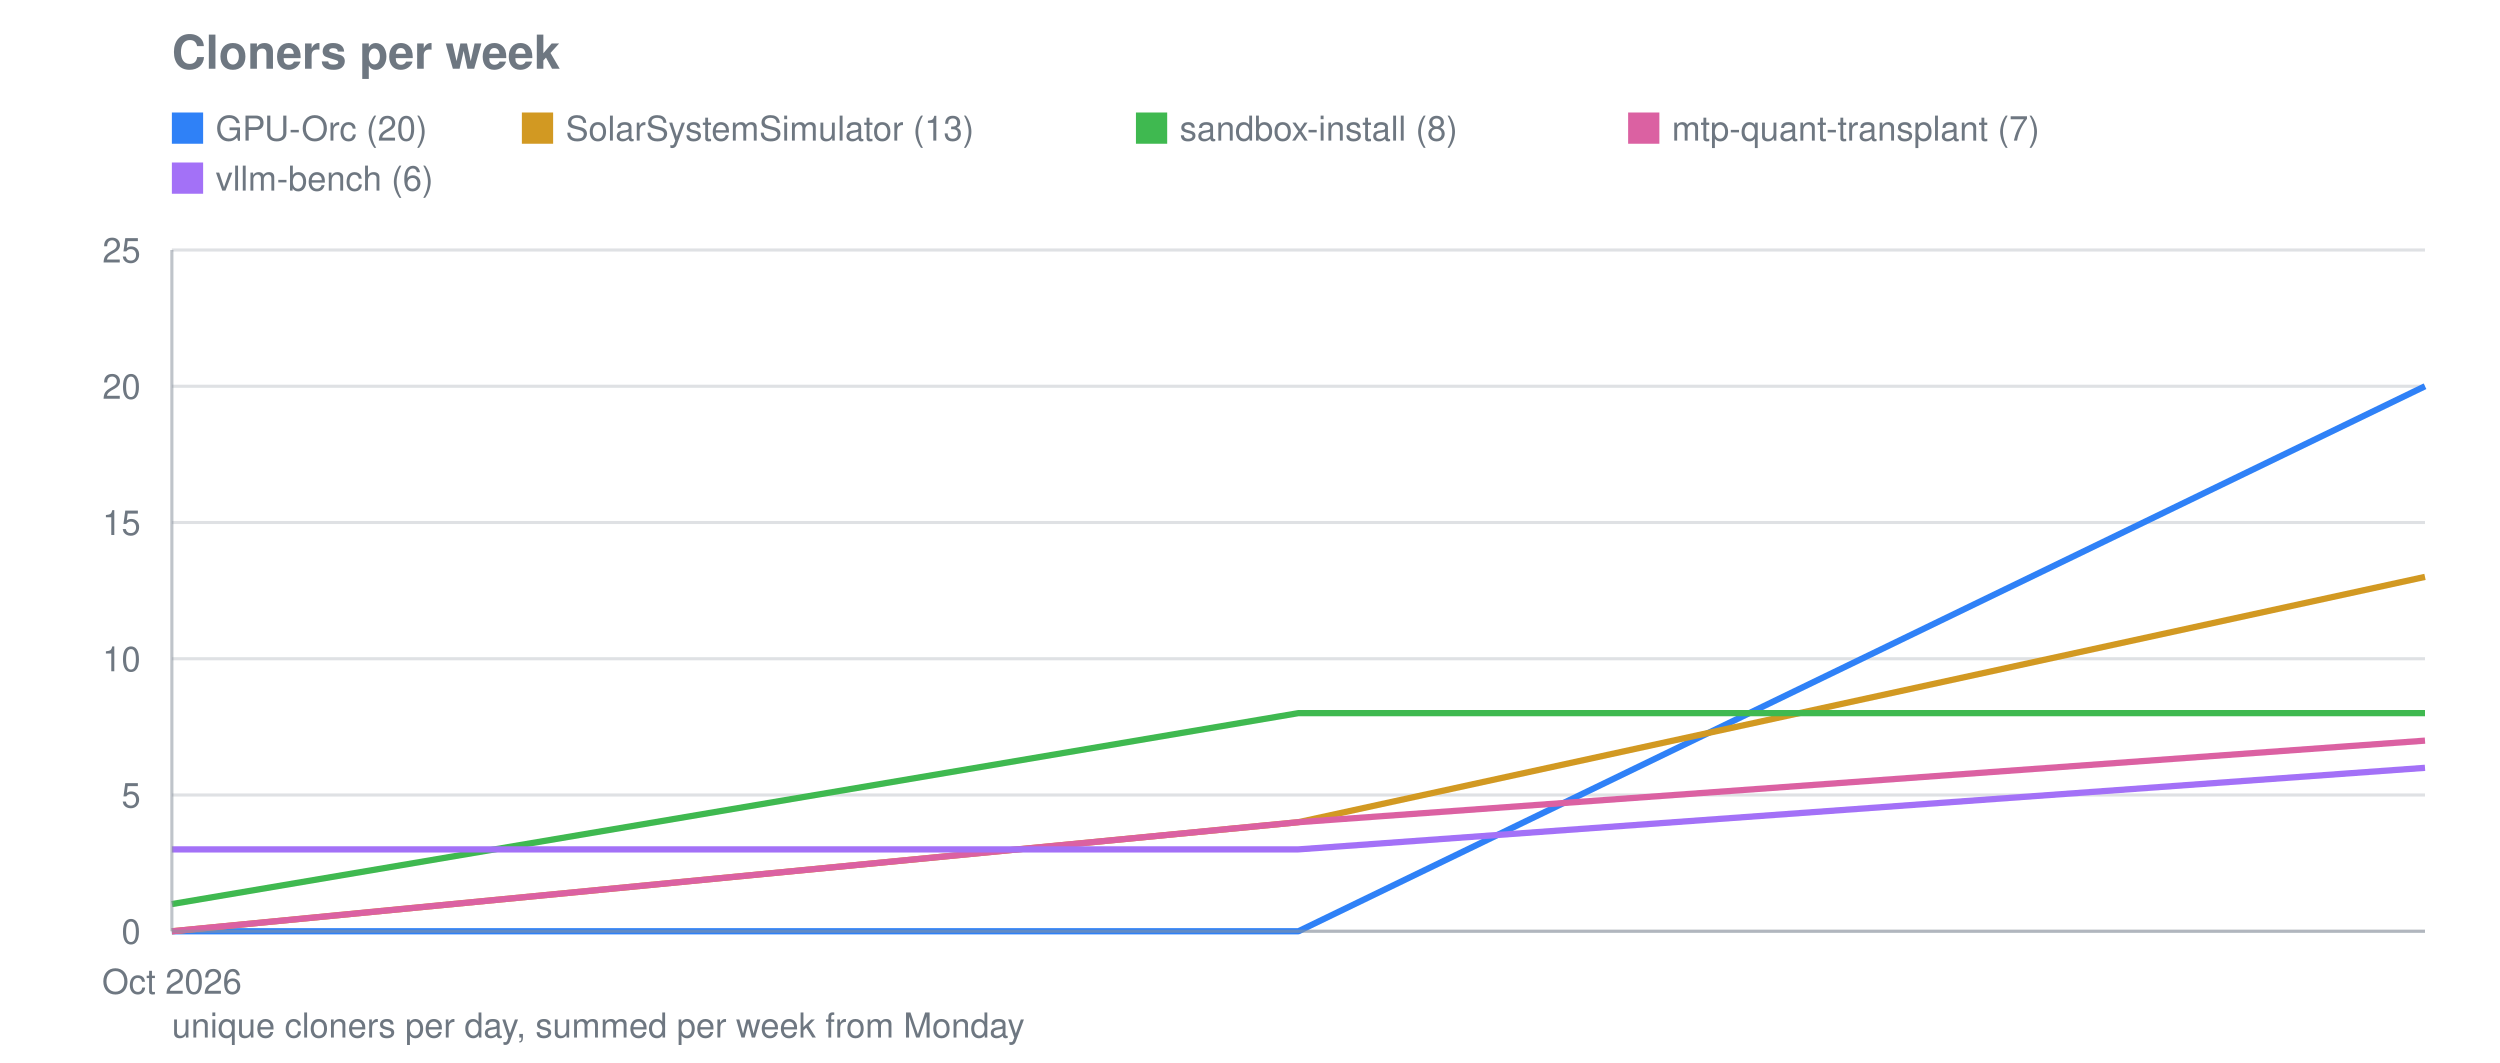
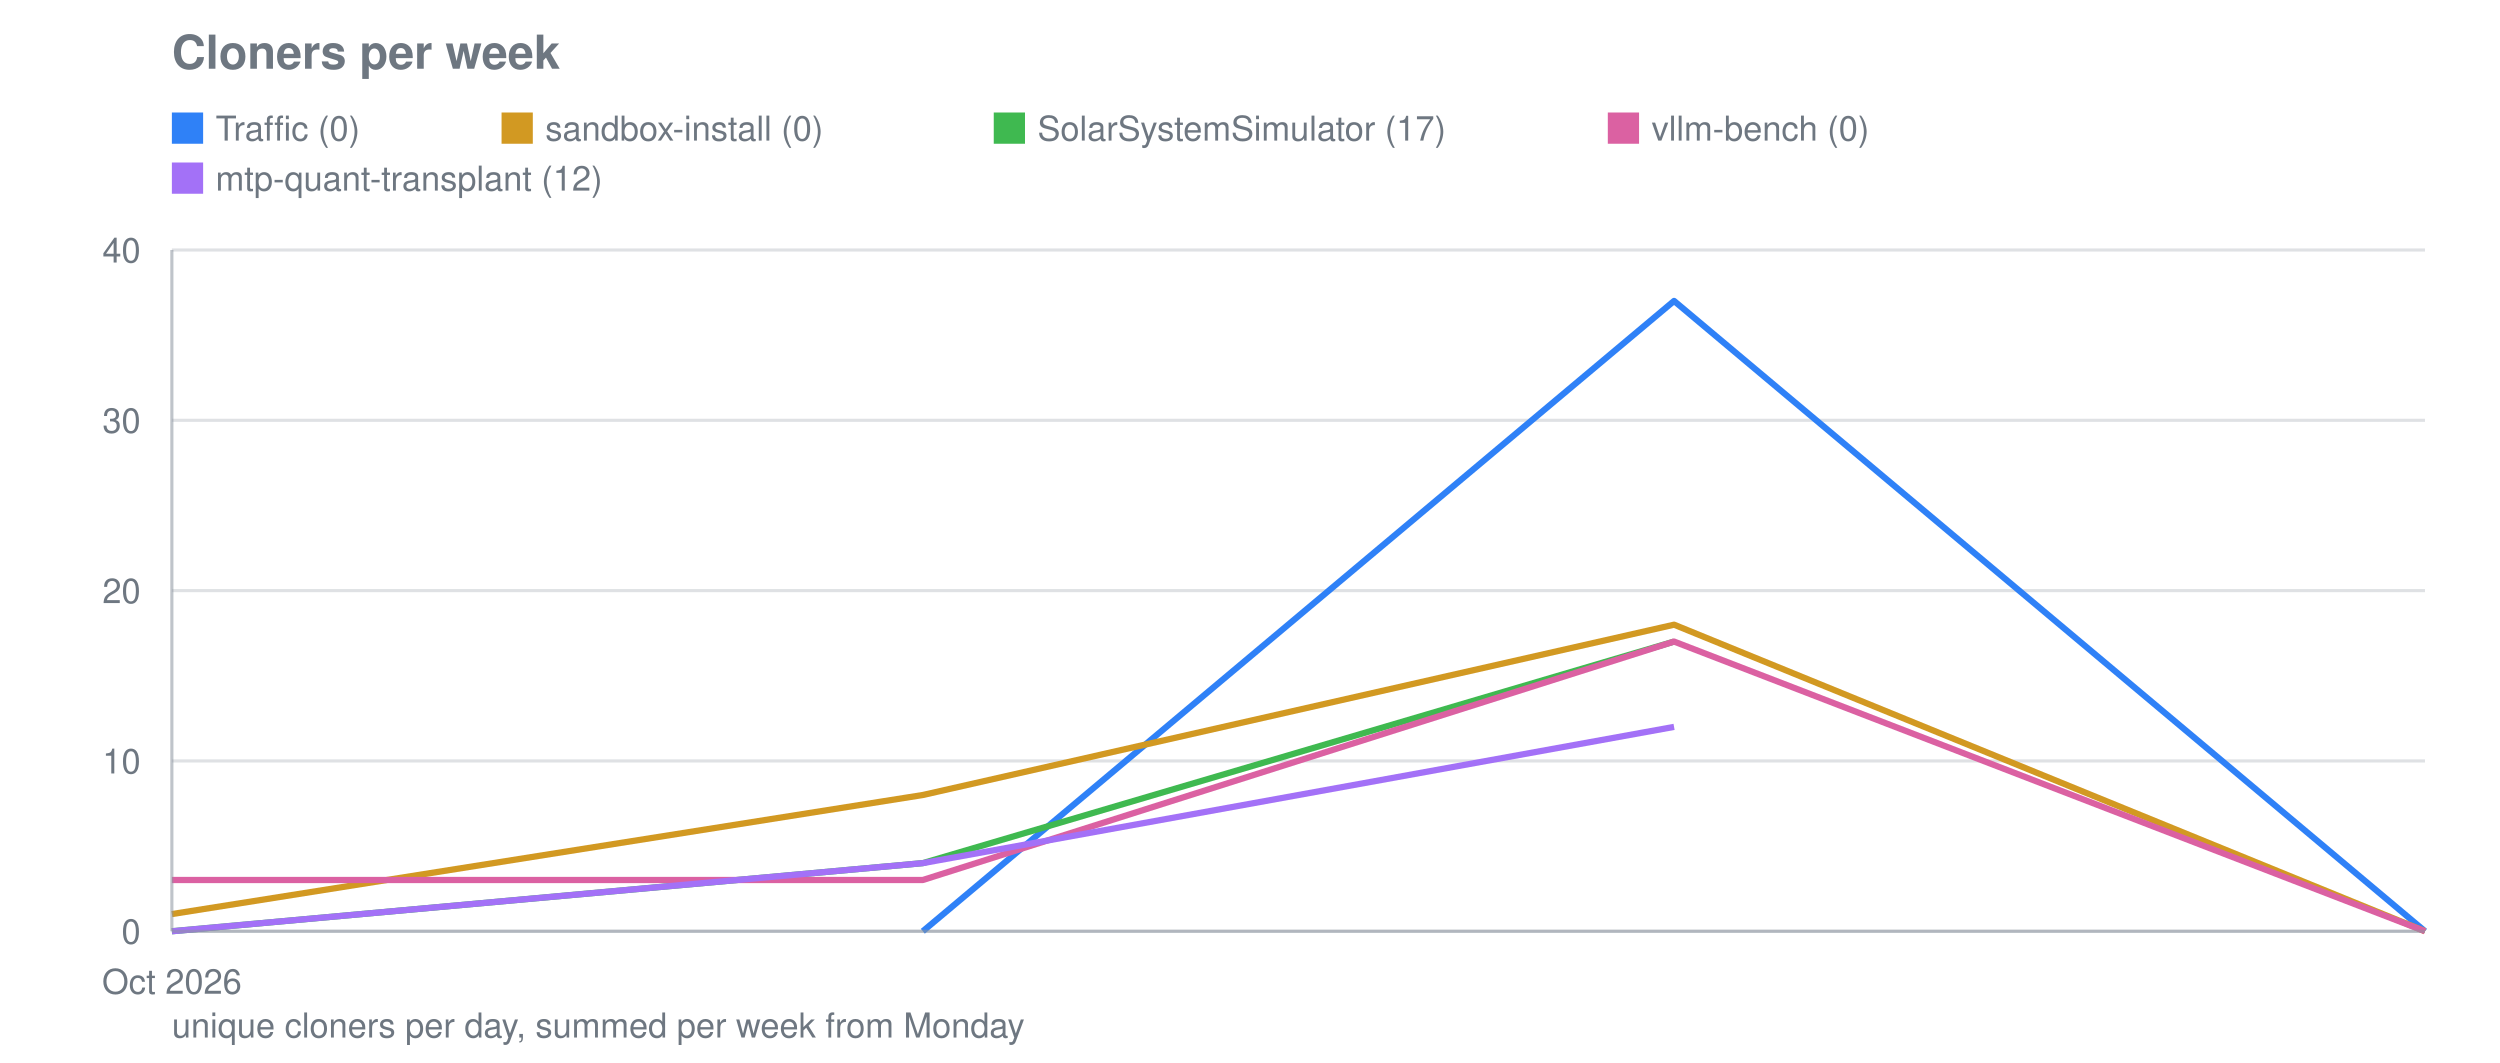
<svg xmlns="http://www.w3.org/2000/svg" viewBox="0 0 800 340" width="800" height="340" role="img" aria-label="Cloners per week">
  <text font-family="system-ui, -apple-system, Segoe UI, Helvetica, Arial, sans-serif" font-size="15" font-weight="600" fill="#6e7781" x="55" y="22">Cloners per week</text>
  <line stroke="#8b949e" stroke-width="1" opacity="0.28" x1="55" y1="298.0" x2="776" y2="298.0" />
  <text font-family="system-ui, -apple-system, Segoe UI, Helvetica, Arial, sans-serif" font-size="11" fill="#6e7781" x="45" y="302.0" text-anchor="end">0</text>
-   <line stroke="#8b949e" stroke-width="1" opacity="0.28" x1="55" y1="254.4" x2="776" y2="254.4" />
-   <text font-family="system-ui, -apple-system, Segoe UI, Helvetica, Arial, sans-serif" font-size="11" fill="#6e7781" x="45" y="258.4" text-anchor="end">5</text>
-   <line stroke="#8b949e" stroke-width="1" opacity="0.28" x1="55" y1="210.8" x2="776" y2="210.8" />
-   <text font-family="system-ui, -apple-system, Segoe UI, Helvetica, Arial, sans-serif" font-size="11" fill="#6e7781" x="45" y="214.8" text-anchor="end">10</text>
-   <line stroke="#8b949e" stroke-width="1" opacity="0.28" x1="55" y1="167.2" x2="776" y2="167.2" />
-   <text font-family="system-ui, -apple-system, Segoe UI, Helvetica, Arial, sans-serif" font-size="11" fill="#6e7781" x="45" y="171.2" text-anchor="end">15</text>
-   <line stroke="#8b949e" stroke-width="1" opacity="0.28" x1="55" y1="123.6" x2="776" y2="123.6" />
-   <text font-family="system-ui, -apple-system, Segoe UI, Helvetica, Arial, sans-serif" font-size="11" fill="#6e7781" x="45" y="127.6" text-anchor="end">20</text>
+   <line stroke="#8b949e" stroke-width="1" opacity="0.28" x1="55" y1="243.5" x2="776" y2="243.5" />
+   <text font-family="system-ui, -apple-system, Segoe UI, Helvetica, Arial, sans-serif" font-size="11" fill="#6e7781" x="45" y="247.5" text-anchor="end">10</text>
+   <line stroke="#8b949e" stroke-width="1" opacity="0.28" x1="55" y1="189.0" x2="776" y2="189.0" />
+   <text font-family="system-ui, -apple-system, Segoe UI, Helvetica, Arial, sans-serif" font-size="11" fill="#6e7781" x="45" y="193.0" text-anchor="end">20</text>
+   <line stroke="#8b949e" stroke-width="1" opacity="0.28" x1="55" y1="134.5" x2="776" y2="134.5" />
+   <text font-family="system-ui, -apple-system, Segoe UI, Helvetica, Arial, sans-serif" font-size="11" fill="#6e7781" x="45" y="138.5" text-anchor="end">30</text>
  <line stroke="#8b949e" stroke-width="1" opacity="0.28" x1="55" y1="80.0" x2="776" y2="80.0" />
-   <text font-family="system-ui, -apple-system, Segoe UI, Helvetica, Arial, sans-serif" font-size="11" fill="#6e7781" x="45" y="84.0" text-anchor="end">25</text>
+   <text font-family="system-ui, -apple-system, Segoe UI, Helvetica, Arial, sans-serif" font-size="11" fill="#6e7781" x="45" y="84.0" text-anchor="end">40</text>
  <text font-family="system-ui, -apple-system, Segoe UI, Helvetica, Arial, sans-serif" font-size="11" fill="#6e7781" x="55.0" y="318" text-anchor="middle">Oct 2026</text>
-   <polyline fill="none" stroke="#2f81f7" stroke-width="2" stroke-linejoin="round" points="55.0,298.0 415.5,298.0 776.0,123.6" />
+   <polyline fill="none" stroke="#2f81f7" stroke-width="2" stroke-linejoin="round" points="295.3,298.0 535.7,96.3 776.0,298.0" />
  <rect fill="#2f81f7" x="55" y="36" width="10" height="10" />
-   <text font-family="system-ui, -apple-system, Segoe UI, Helvetica, Arial, sans-serif" font-size="11" fill="#6e7781" x="69" y="45">GPU-Orc (20)</text>
-   <polyline fill="none" stroke="#d29922" stroke-width="2" stroke-linejoin="round" points="55.0,298.0 415.5,263.1 776.0,184.6" />
-   <rect fill="#d29922" x="167.0" y="36" width="10" height="10" />
-   <text font-family="system-ui, -apple-system, Segoe UI, Helvetica, Arial, sans-serif" font-size="11" fill="#6e7781" x="181.0" y="45">SolarSystemSimulator (13)</text>
-   <polyline fill="none" stroke="#3fb950" stroke-width="2" stroke-linejoin="round" points="55.0,289.3 415.5,228.2 776.0,228.2" />
-   <rect fill="#3fb950" x="363.5" y="36" width="10" height="10" />
-   <text font-family="system-ui, -apple-system, Segoe UI, Helvetica, Arial, sans-serif" font-size="11" fill="#6e7781" x="377.5" y="45">sandbox-install (8)</text>
-   <polyline fill="none" stroke="#db61a2" stroke-width="2" stroke-linejoin="round" points="55.0,298.0 415.5,263.1 776.0,237.0" />
-   <rect fill="#db61a2" x="521.0" y="36" width="10" height="10" />
-   <text font-family="system-ui, -apple-system, Segoe UI, Helvetica, Arial, sans-serif" font-size="11" fill="#6e7781" x="535.0" y="45">mtp-quant-transplant (7)</text>
-   <polyline fill="none" stroke="#a371f7" stroke-width="2" stroke-linejoin="round" points="55.0,271.8 415.5,271.8 776.0,245.7" />
+   <text font-family="system-ui, -apple-system, Segoe UI, Helvetica, Arial, sans-serif" font-size="11" fill="#6e7781" x="69" y="45">Traffic (0)</text>
+   <polyline fill="none" stroke="#d29922" stroke-width="2" stroke-linejoin="round" points="55.0,292.5 295.3,254.4 535.7,199.9 776.0,298.0" />
+   <rect fill="#d29922" x="160.5" y="36" width="10" height="10" />
+   <text font-family="system-ui, -apple-system, Segoe UI, Helvetica, Arial, sans-serif" font-size="11" fill="#6e7781" x="174.5" y="45">sandbox-install (0)</text>
+   <polyline fill="none" stroke="#3fb950" stroke-width="2" stroke-linejoin="round" points="55.0,298.0 295.3,276.2 535.7,205.3" />
+   <rect fill="#3fb950" x="318.0" y="36" width="10" height="10" />
+   <text font-family="system-ui, -apple-system, Segoe UI, Helvetica, Arial, sans-serif" font-size="11" fill="#6e7781" x="332.0" y="45">SolarSystemSimulator (17)</text>
+   <polyline fill="none" stroke="#db61a2" stroke-width="2" stroke-linejoin="round" points="55.0,281.6 295.3,281.6 535.7,205.3 776.0,298.0" />
+   <rect fill="#db61a2" x="514.5" y="36" width="10" height="10" />
+   <text font-family="system-ui, -apple-system, Segoe UI, Helvetica, Arial, sans-serif" font-size="11" fill="#6e7781" x="528.5" y="45">vllm-bench (0)</text>
+   <polyline fill="none" stroke="#a371f7" stroke-width="2" stroke-linejoin="round" points="55.0,298.0 295.3,276.2 535.7,232.6" />
  <rect fill="#a371f7" x="55" y="52" width="10" height="10" />
-   <text font-family="system-ui, -apple-system, Segoe UI, Helvetica, Arial, sans-serif" font-size="11" fill="#6e7781" x="69" y="61">vllm-bench (6)</text>
+   <text font-family="system-ui, -apple-system, Segoe UI, Helvetica, Arial, sans-serif" font-size="11" fill="#6e7781" x="69" y="61">mtp-quant-transplant (12)</text>
  <line stroke="#8b949e" stroke-width="1" opacity="0.55" x1="55" y1="80" x2="55" y2="298" />
  <line stroke="#8b949e" stroke-width="1" opacity="0.55" x1="55" y1="298" x2="776" y2="298" />
  <text font-family="system-ui, -apple-system, Segoe UI, Helvetica, Arial, sans-serif" font-size="11" fill="#6e7781" x="55" y="332">unique cloners per day, summed per week from Monday</text>
</svg>
